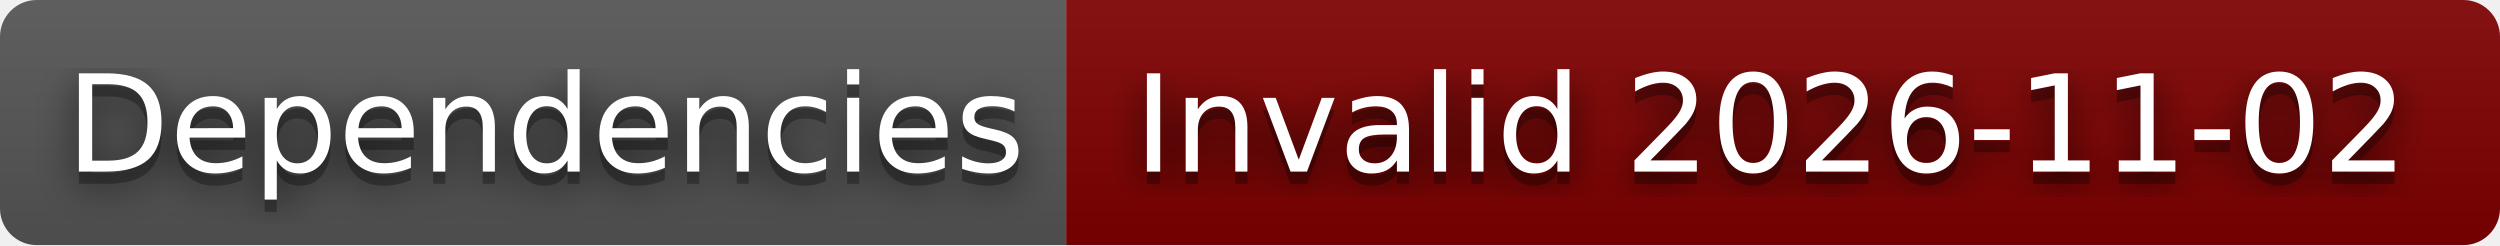
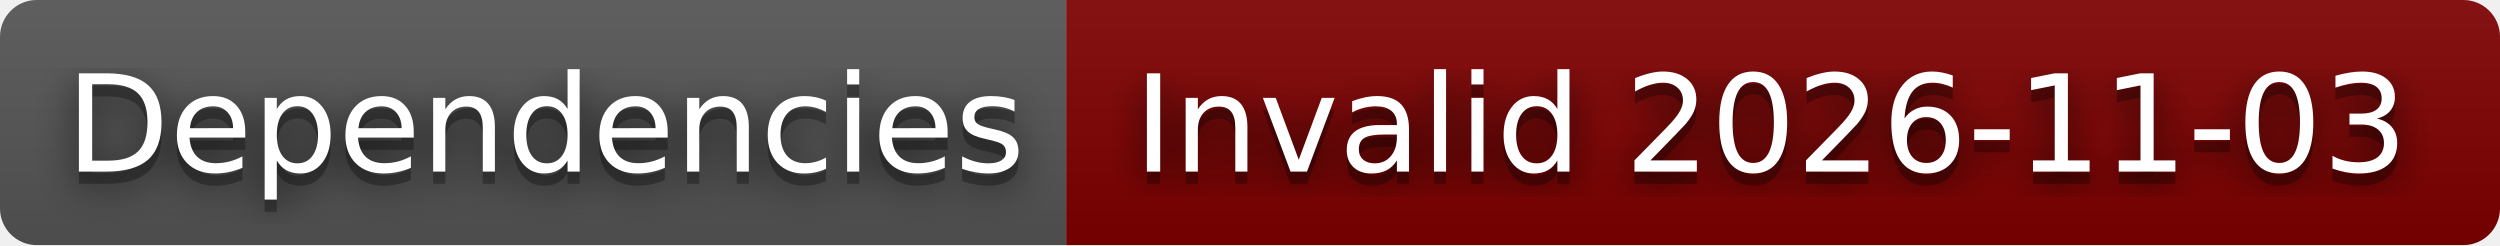
- <svg xmlns="http://www.w3.org/2000/svg" width="204" height="20" role="img" aria-label="Dependencies: Invalid 2026-11-02">
+ <svg xmlns="http://www.w3.org/2000/svg" width="204" height="20" role="img" aria-label="Dependencies: Invalid 2026-11-03">
  <filter id="blur">
    <feGaussianBlur stdDeviation="16" />
  </filter>
  <linearGradient id="s" x2="0" y2="100%">
    <stop offset="0" stop-color="#bbb" stop-opacity=".1" />
    <stop offset="1" stop-opacity=".1" />
  </linearGradient>
  <clipPath id="r">
    <rect width="204" height="20" rx="3" />
  </clipPath>
  <g clip-path="url(#r)">
    <rect width="87" height="20" fill="#555" />
    <rect x="87" width="117" height="20" fill="#800000" />
    <rect width="204" height="20" fill="url(#s)" />
  </g>
  <g fill="#fff" text-anchor="middle" font-family="Verdana,Geneva,DejaVu Sans,sans-serif" text-rendering="geometricPrecision" font-size="110">
    <g transform="scale(.1)">
      <g aria-hidden="true" fill="#010101">
        <text x="445" y="150" fill-opacity=".8" filter="url(#blur)" textLength="770">Dependencies</text>
        <text x="445" y="150" fill-opacity=".3" textLength="770">Dependencies</text>
      </g>
      <text x="445" y="140" textLength="770">Dependencies</text>
    </g>
    <g transform="scale(.1)">
      <g aria-hidden="true" fill="#010101">
-         <text x="1445" y="150" fill-opacity=".8" filter="url(#blur)" textLength="1070">Invalid 2026-11-02</text>
-         <text x="1445" y="150" fill-opacity=".3" textLength="1070">Invalid 2026-11-02</text>
+         <text x="1445" y="150" fill-opacity=".8" filter="url(#blur)" textLength="1070">Invalid 2026-11-03</text>
+         <text x="1445" y="150" fill-opacity=".3" textLength="1070">Invalid 2026-11-03</text>
      </g>
-       <text x="1445" y="140" textLength="1070">Invalid 2026-11-02</text>
+       <text x="1445" y="140" textLength="1070">Invalid 2026-11-03</text>
    </g>
  </g>
</svg>
